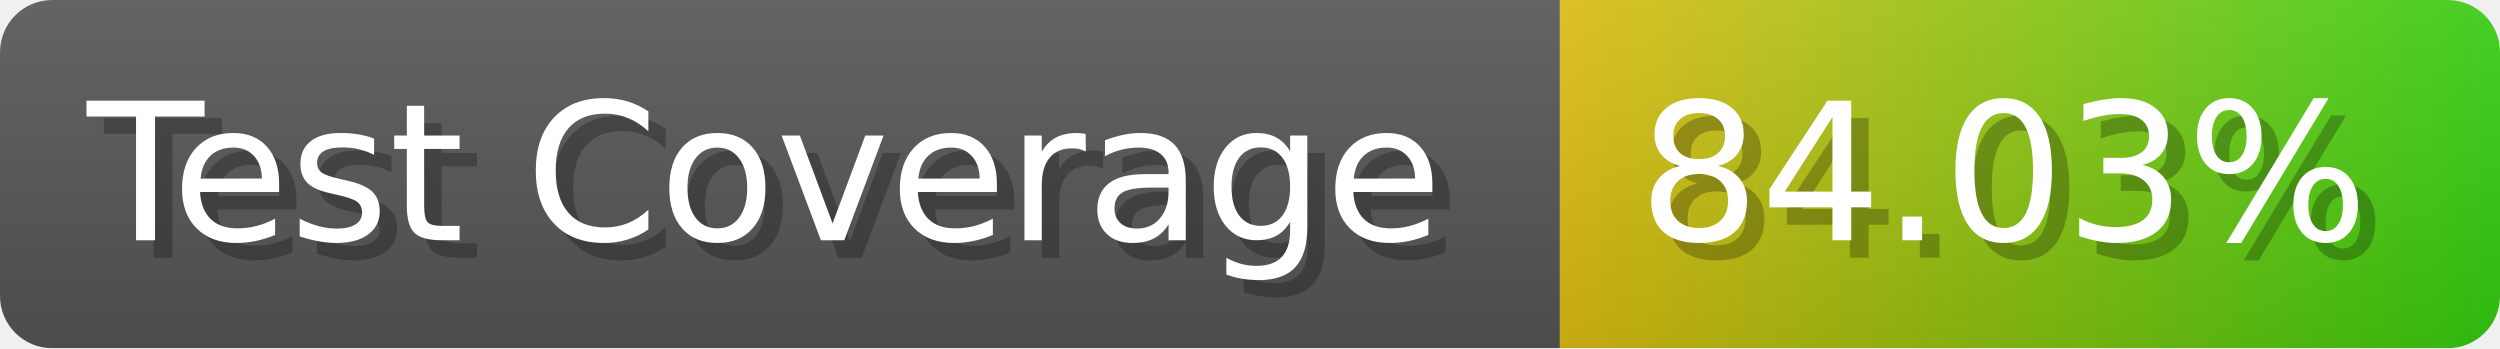
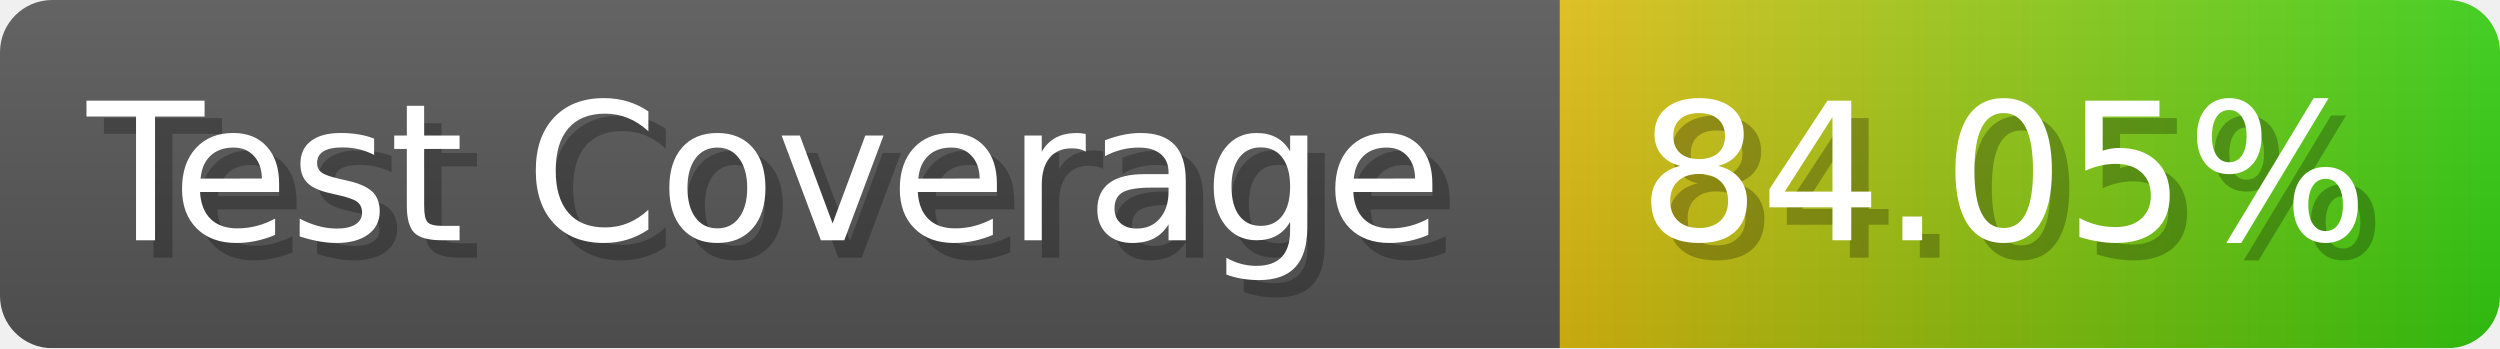
- <svg xmlns="http://www.w3.org/2000/svg" width="143.6" height="20" viewBox="0 0 1436 200" role="img" aria-label="Test Coverage: 84.03%">
+ <svg xmlns="http://www.w3.org/2000/svg" width="143.6" height="20" viewBox="0 0 1436 200" role="img" aria-label="Test Coverage: 84.05%">
  <linearGradient id="a" x2="0" y2="100%">
    <stop offset="0" stop-opacity=".1" stop-color="#EEE" />
    <stop offset="1" stop-opacity=".1" />
  </linearGradient>
  <mask id="m">
    <rect width="1436" height="200" rx="30" fill="#FFF" />
  </mask>
  <g mask="url(#m)">
    <rect width="896" height="200" fill="#555" />
    <rect width="540" height="200" fill="url(#x)" x="896" />
    <rect width="1436" height="200" fill="url(#a)" />
  </g>
  <g aria-hidden="true" fill="#fff" text-anchor="start" font-family="Verdana,DejaVu Sans,sans-serif" font-size="110">
    <text x="60" y="148" textLength="796" fill="#000" opacity="0.25">Test Coverage</text>
    <text x="50" y="138" textLength="796">Test Coverage</text>
-     <text x="951" y="148" textLength="440" fill="#000" opacity="0.25">84.03%</text>
-     <text x="941" y="138" textLength="440">84.03%</text>
+     <text x="951" y="148" textLength="440" fill="#000" opacity="0.25">84.05%</text>
+     <text x="941" y="138" textLength="440">84.05%</text>
  </g>
  <linearGradient id="x" x1="0%" y1="0%" x2="100%" y2="0%">
    <stop offset="0%" style="stop-color:#DB1" />
    <stop offset="100%" style="stop-color:#3C1" />
  </linearGradient>
</svg>
